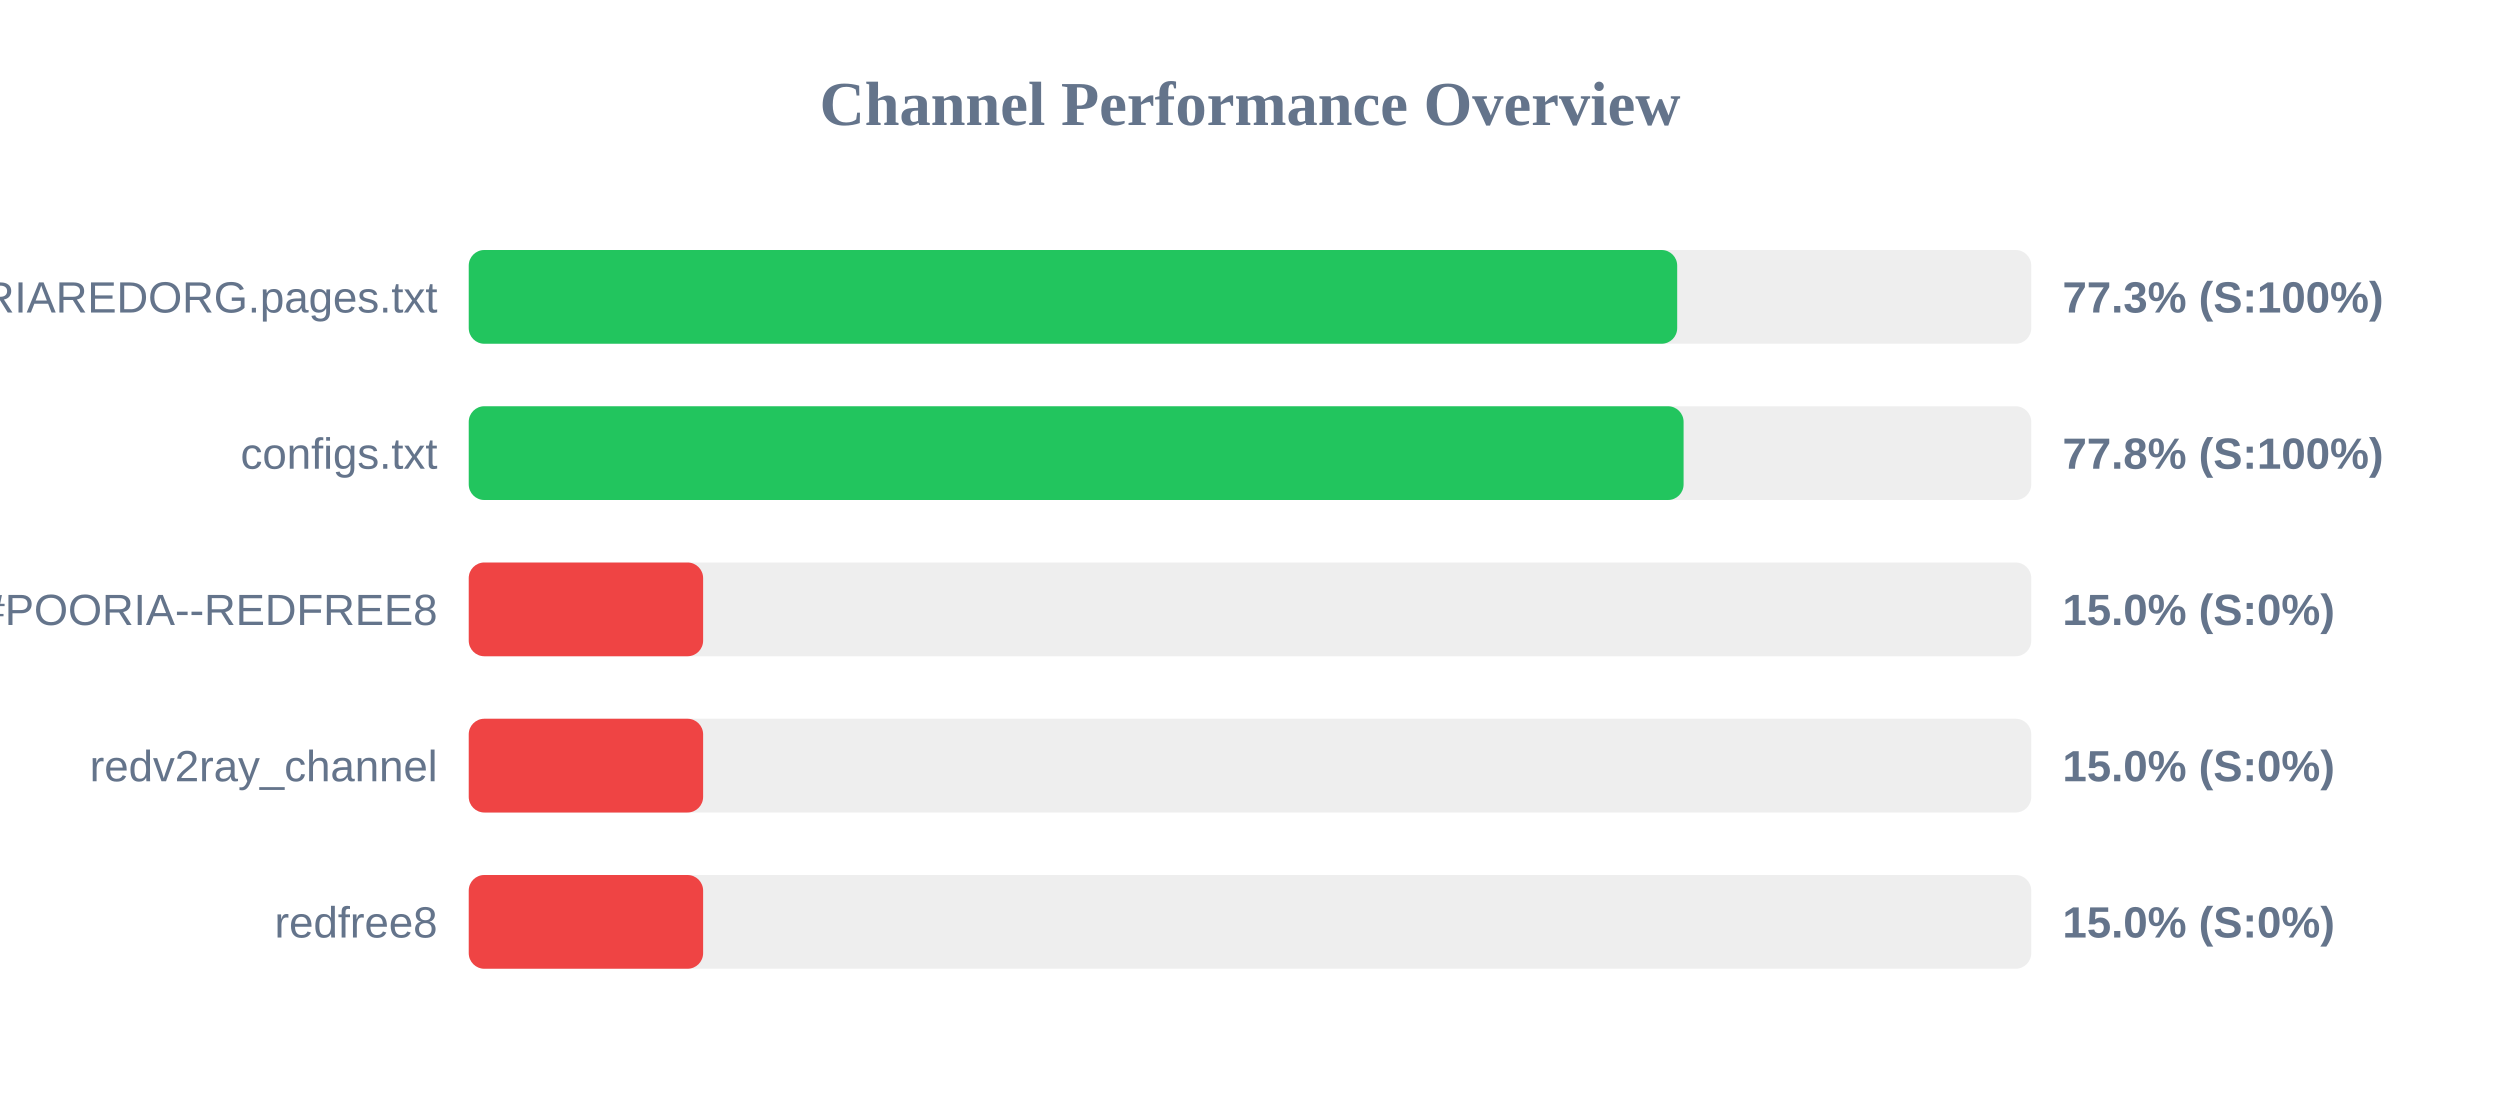
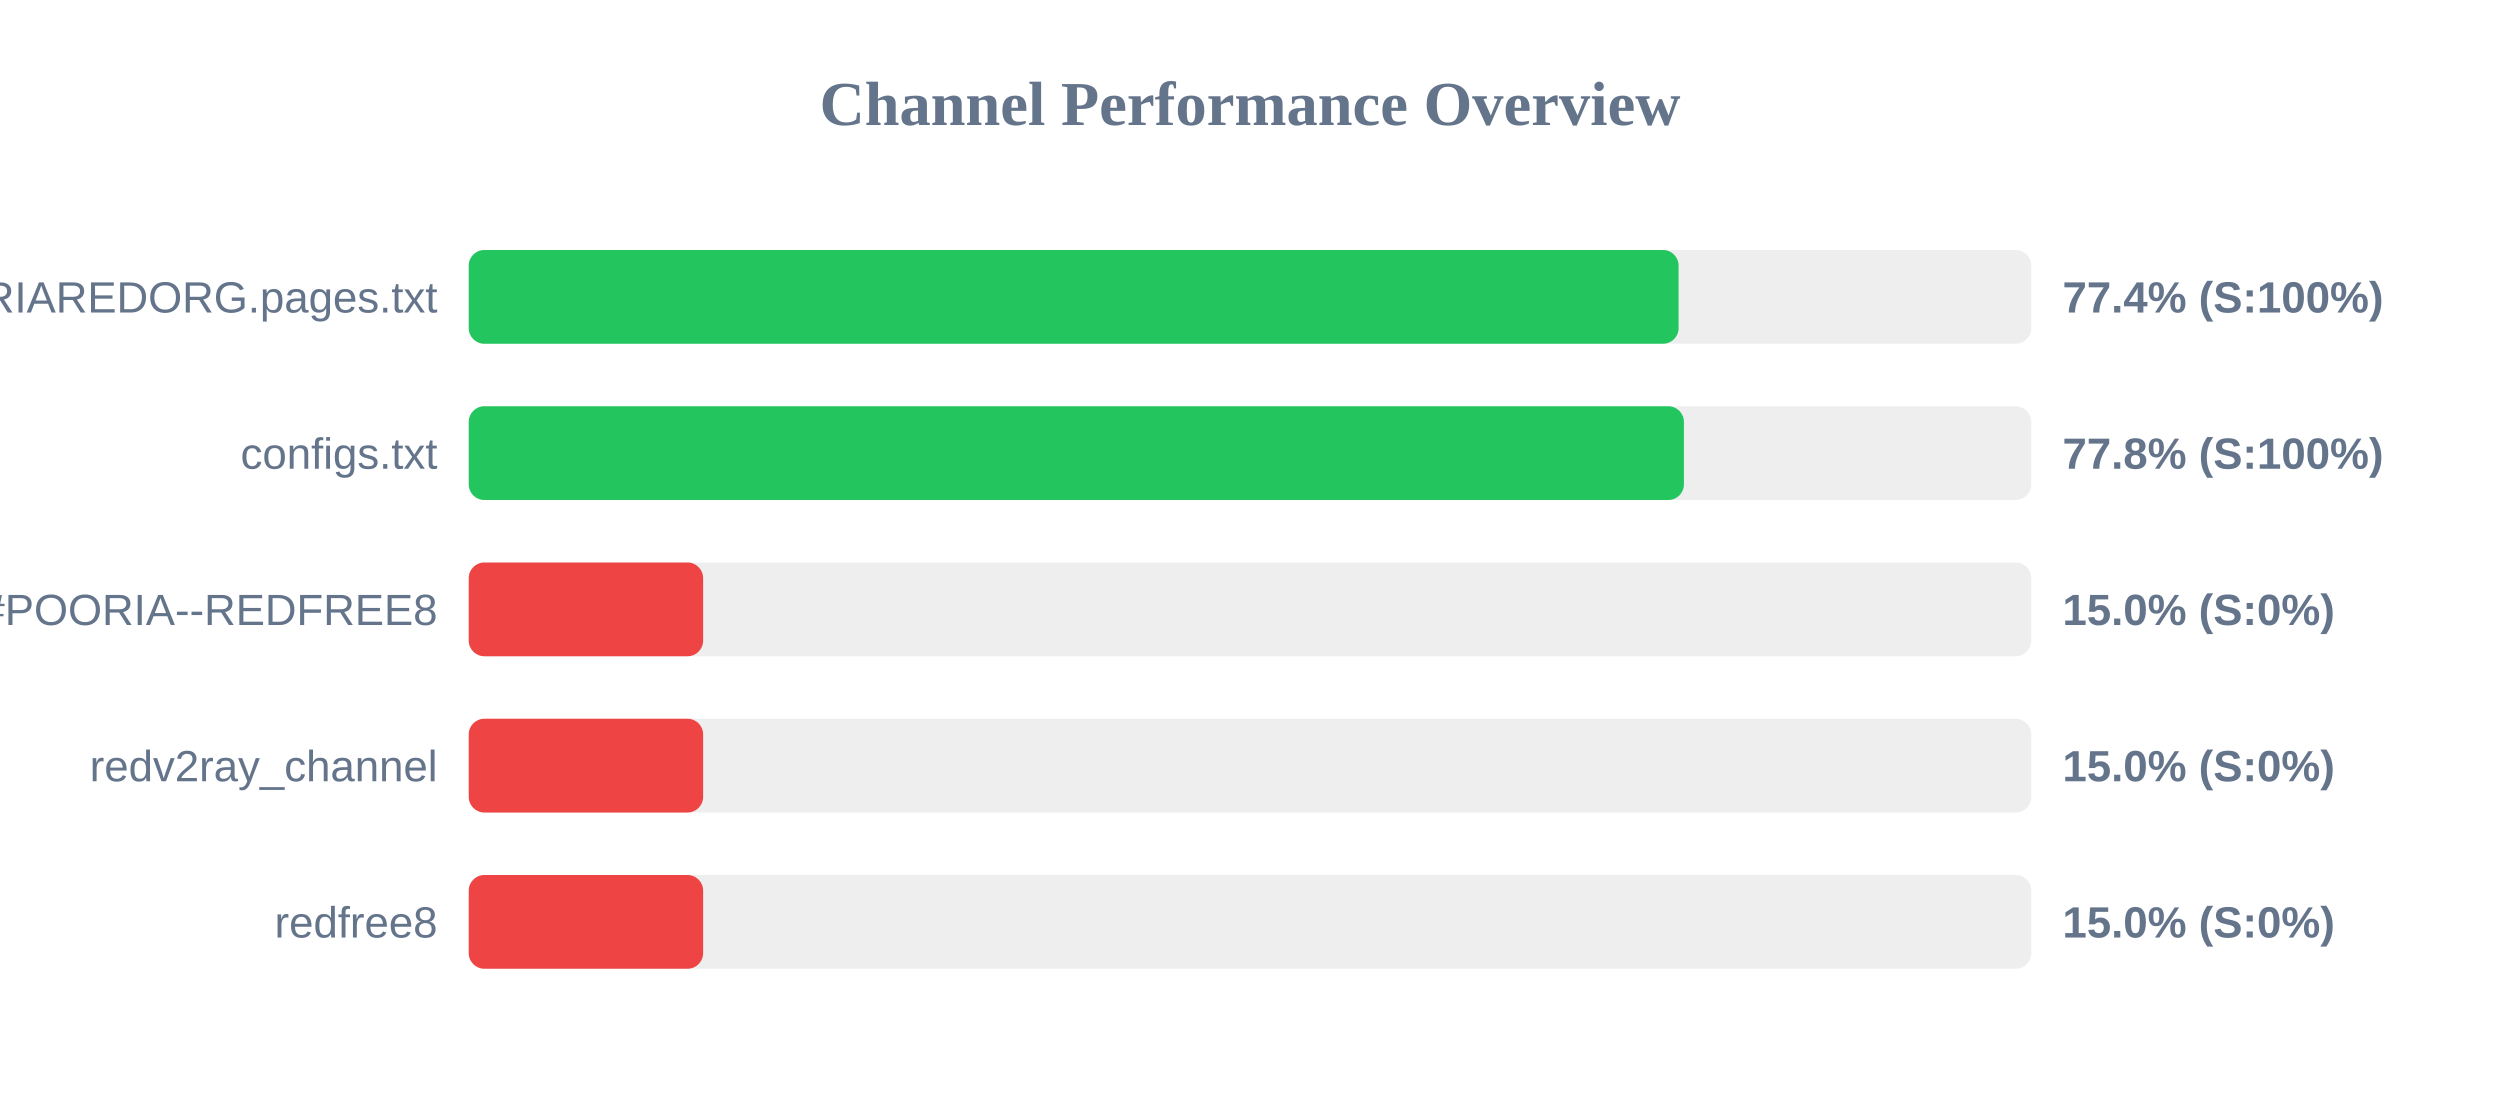
<svg xmlns="http://www.w3.org/2000/svg" width="800" height="350" version="1.1">
  <style>
        .row { font: 14px Arial; fill: #64748b; }
        .score { font: bold 14px Arial; fill: #64748b; }
    </style>
  <text x="400" y="40" text-anchor="middle" font-size="20px" font-weight="bold" fill="#64748b">Channel Performance Overview</text>
  <rect x="150" y="80" width="500" height="30" fill="#eee" rx="5" />
-   <rect x="150" y="80" width="386.7" height="30" fill="#22c55e" rx="5" />
+   <rect x="150" y="80" width="387.15" height="30" fill="#22c55e" rx="5" />
  <text x="140" y="100" text-anchor="end" class="row">POORIAREDORG.pages.txt</text>
-   <text x="660" y="100" text-anchor="start" class="score">77.3% (S:100%)</text>
+   <text x="660" y="100" text-anchor="start" class="score">77.4% (S:100%)</text>
  <rect x="150" y="130" width="500" height="30" fill="#eee" rx="5" />
-   <rect x="150" y="130" width="388.75" height="30" fill="#22c55e" rx="5" />
+   <rect x="150" y="130" width="388.85" height="30" fill="#22c55e" rx="5" />
  <text x="140" y="150" text-anchor="end" class="row">configs.txt</text>
  <text x="660" y="150" text-anchor="start" class="score">77.8% (S:100%)</text>
  <rect x="150" y="180" width="500" height="30" fill="#eee" rx="5" />
  <rect x="150" y="180" width="75.0" height="30" fill="#ef4444" rx="5" />
  <text x="140" y="200" text-anchor="end" class="row">POORIA--REDFREE8.txt#POORIA--REDFREE8</text>
  <text x="660" y="200" text-anchor="start" class="score">15.0% (S:0%)</text>
  <rect x="150" y="230" width="500" height="30" fill="#eee" rx="5" />
  <rect x="150" y="230" width="75.0" height="30" fill="#ef4444" rx="5" />
  <text x="140" y="250" text-anchor="end" class="row">redv2ray_channel</text>
  <text x="660" y="250" text-anchor="start" class="score">15.0% (S:0%)</text>
  <rect x="150" y="280" width="500" height="30" fill="#eee" rx="5" />
  <rect x="150" y="280" width="75.0" height="30" fill="#ef4444" rx="5" />
  <text x="140" y="300" text-anchor="end" class="row">redfree8</text>
  <text x="660" y="300" text-anchor="start" class="score">15.0% (S:0%)</text>
</svg>
